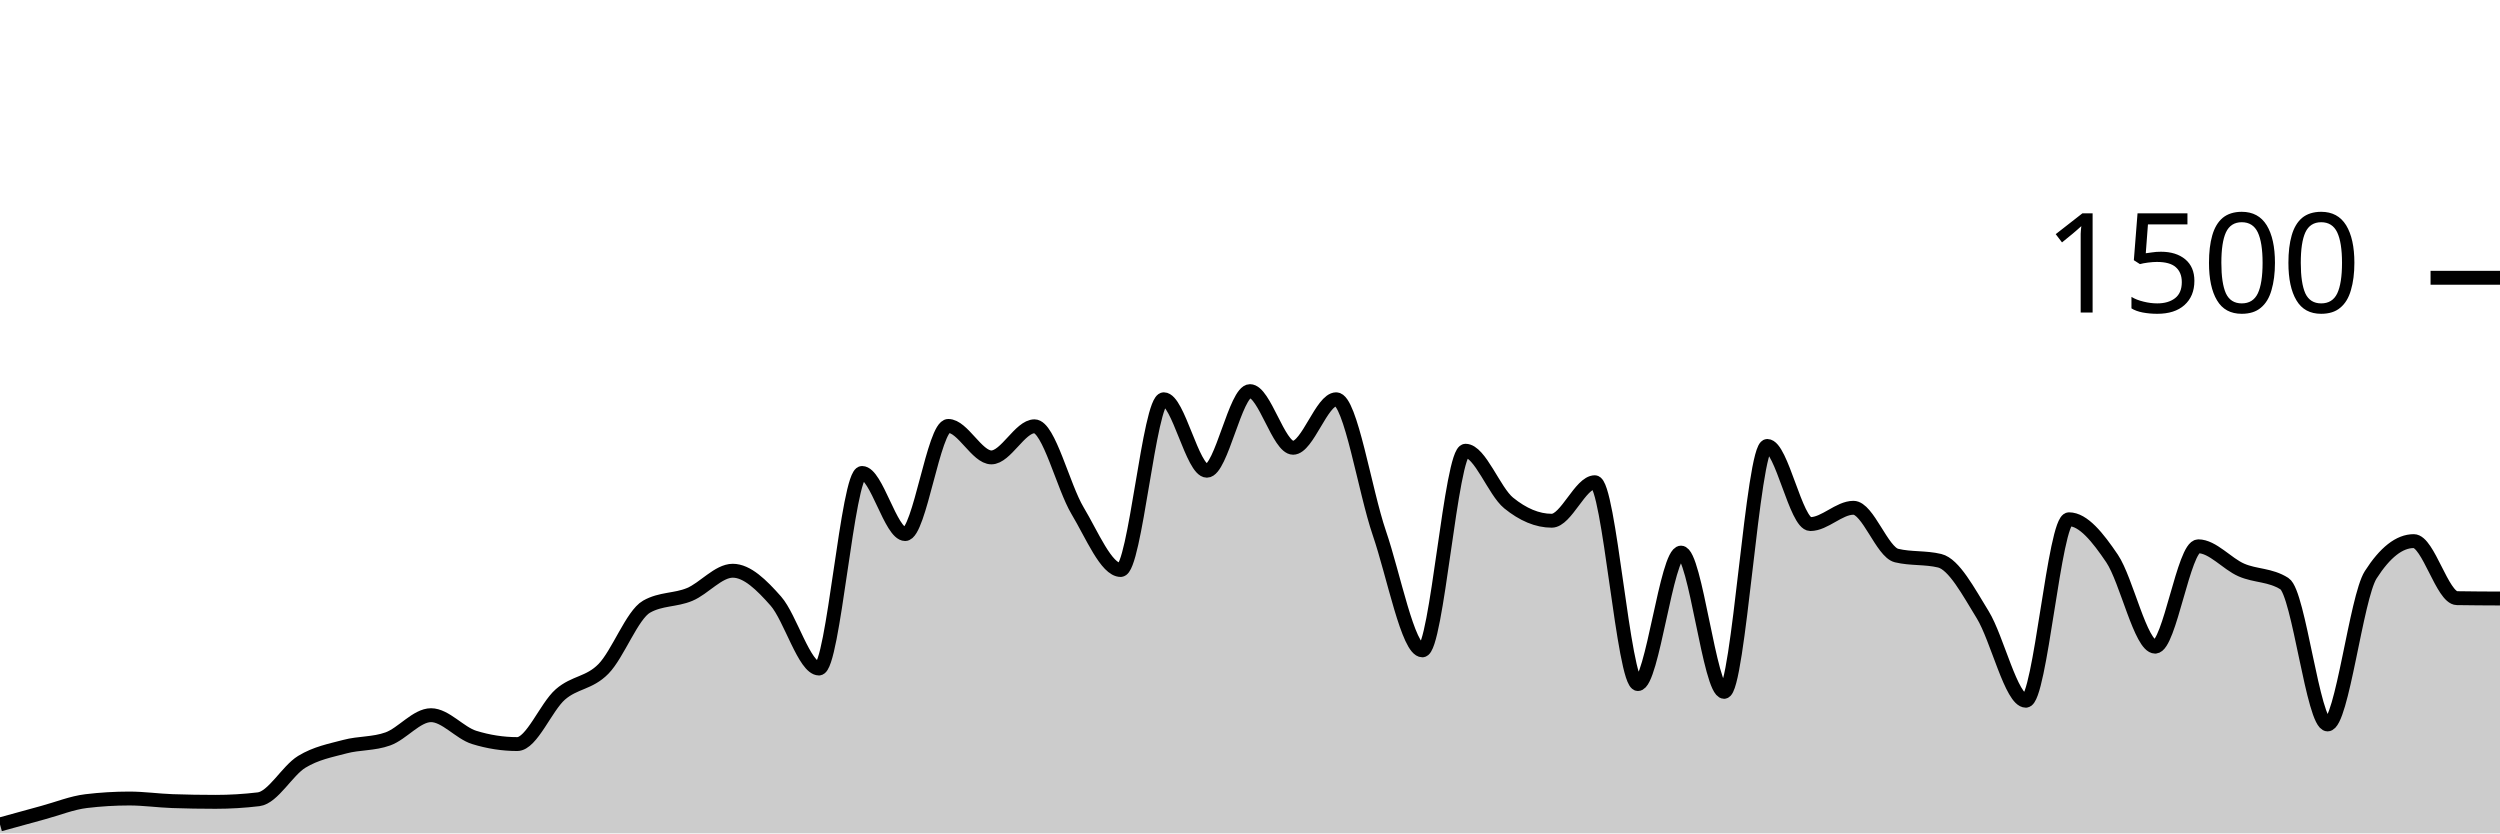
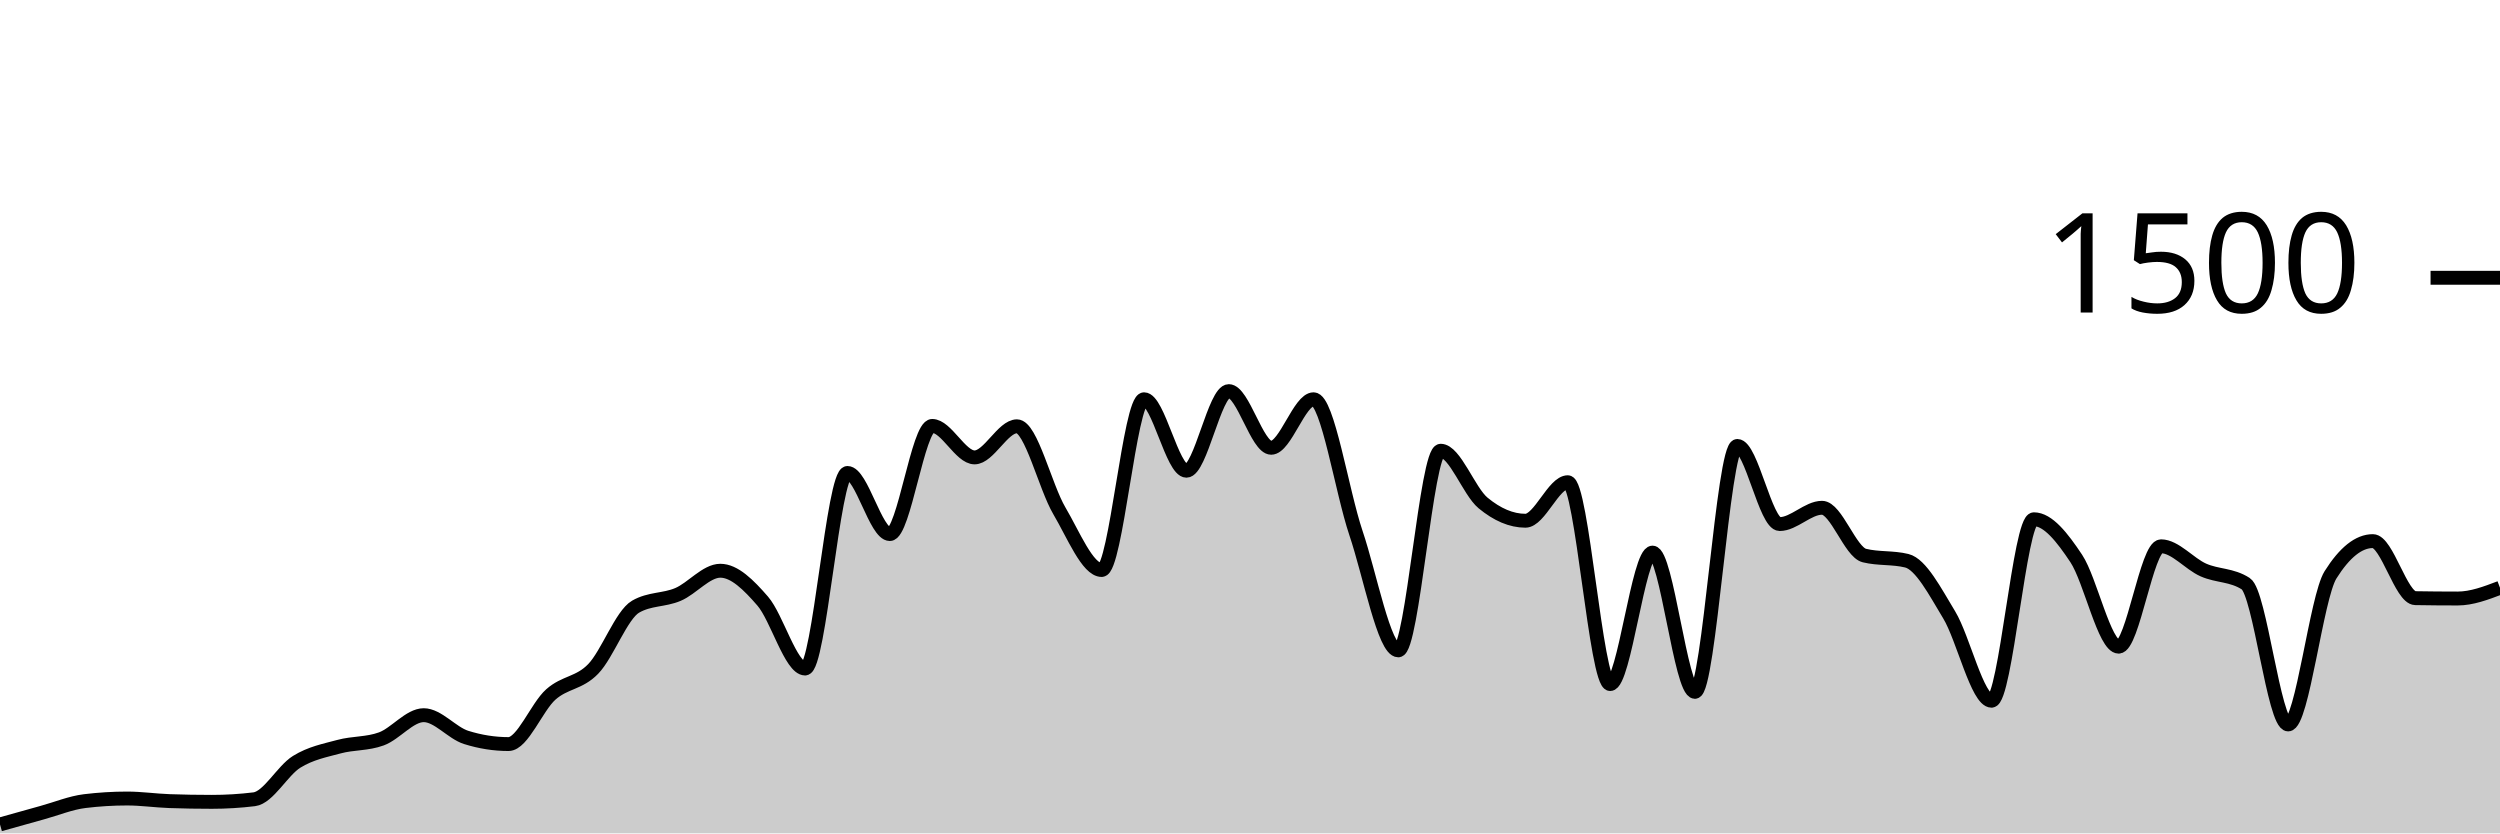
<svg xmlns="http://www.w3.org/2000/svg" viewBox="0 0 180 60">
  <g transform="translate(0,20)">
-     <path class="area" fill="rgba(0, 0, 0, 0.2)" d="M0,39.36C1.034,39.073,2.069,38.787,3.103,38.507C4.138,38.227,5.172,37.804,6.207,37.68C7.241,37.556,8.276,37.493,9.31,37.493C10.345,37.493,11.379,37.644,12.414,37.68C13.448,37.716,14.483,37.733,15.517,37.733C16.552,37.733,17.586,37.671,18.621,37.547C19.655,37.422,20.69,35.484,21.724,34.853C22.759,34.222,23.793,34.036,24.828,33.76C25.862,33.484,26.897,33.573,27.931,33.2C28.966,32.827,30,31.493,31.034,31.493C32.069,31.493,33.103,32.773,34.138,33.093C35.172,33.413,36.207,33.573,37.241,33.573C38.276,33.573,39.31,30.902,40.345,30C41.379,29.098,42.414,29.213,43.448,28.16C44.483,27.107,45.517,24.267,46.552,23.68C47.586,23.093,48.621,23.231,49.655,22.8C50.69,22.369,51.724,21.093,52.759,21.093C53.793,21.093,54.828,22.107,55.862,23.28C56.897,24.453,57.931,28.133,58.966,28.133C60,28.133,61.034,14.053,62.069,14.053C63.103,14.053,64.138,18.453,65.172,18.453C66.207,18.453,67.241,10.667,68.276,10.667C69.31,10.667,70.345,12.933,71.379,12.933C72.414,12.933,73.448,10.693,74.483,10.693C75.517,10.693,76.552,15.049,77.586,16.773C78.621,18.498,79.655,21.04,80.69,21.04C81.724,21.04,82.759,8.747,83.793,8.747C84.828,8.747,85.862,13.893,86.897,13.893C87.931,13.893,88.966,8.16,90,8.16C91.034,8.16,92.069,12.24,93.103,12.24C94.138,12.24,95.172,8.747,96.207,8.747C97.241,8.747,98.276,15.36,99.31,18.373C100.345,21.387,101.379,26.827,102.414,26.827C103.448,26.827,104.483,12.453,105.517,12.453C106.552,12.453,107.586,15.373,108.621,16.213C109.655,17.053,110.69,17.493,111.724,17.493C112.759,17.493,113.793,14.72,114.828,14.72C115.862,14.72,116.897,29.253,117.931,29.253C118.966,29.253,120,19.787,121.034,19.787C122.069,19.787,123.103,29.813,124.138,29.813C125.172,29.813,126.207,12.107,127.241,12.107C128.276,12.107,129.31,17.733,130.345,17.733C131.379,17.733,132.414,16.56,133.448,16.56C134.483,16.56,135.517,19.751,136.552,20C137.586,20.249,138.621,20.124,139.655,20.373C140.69,20.622,141.724,22.587,142.759,24.267C143.793,25.947,144.828,30.453,145.862,30.453C146.897,30.453,147.931,17.387,148.966,17.387C150,17.387,151.034,18.684,152.069,20.213C153.103,21.742,154.138,26.56,155.172,26.56C156.207,26.56,157.241,19.333,158.276,19.333C159.31,19.333,160.345,20.591,161.379,21.04C162.414,21.489,163.448,21.369,164.483,22.027C165.517,22.684,166.552,32.16,167.586,32.16C168.621,32.16,169.655,23.004,170.69,21.387C171.724,19.769,172.759,18.96,173.793,18.96C174.828,18.96,175.862,23.049,176.897,23.067C177.931,23.084,178.966,23.089,180,23.093L180,40C178.966,40,177.931,40,176.897,40C175.862,40,174.828,40,173.793,40C172.759,40,171.724,40,170.69,40C169.655,40,168.621,40,167.586,40C166.552,40,165.517,40,164.483,40C163.448,40,162.414,40,161.379,40C160.345,40,159.31,40,158.276,40C157.241,40,156.207,40,155.172,40C154.138,40,153.103,40,152.069,40C151.034,40,150,40,148.966,40C147.931,40,146.897,40,145.862,40C144.828,40,143.793,40,142.759,40C141.724,40,140.69,40,139.655,40C138.621,40,137.586,40,136.552,40C135.517,40,134.483,40,133.448,40C132.414,40,131.379,40,130.345,40C129.31,40,128.276,40,127.241,40C126.207,40,125.172,40,124.138,40C123.103,40,122.069,40,121.034,40C120,40,118.966,40,117.931,40C116.897,40,115.862,40,114.828,40C113.793,40,112.759,40,111.724,40C110.69,40,109.655,40,108.621,40C107.586,40,106.552,40,105.517,40C104.483,40,103.448,40,102.414,40C101.379,40,100.345,40,99.31,40C98.276,40,97.241,40,96.207,40C95.172,40,94.138,40,93.103,40C92.069,40,91.034,40,90,40C88.966,40,87.931,40,86.897,40C85.862,40,84.828,40,83.793,40C82.759,40,81.724,40,80.69,40C79.655,40,78.621,40,77.586,40C76.552,40,75.517,40,74.483,40C73.448,40,72.414,40,71.379,40C70.345,40,69.31,40,68.276,40C67.241,40,66.207,40,65.172,40C64.138,40,63.103,40,62.069,40C61.034,40,60,40,58.966,40C57.931,40,56.897,40,55.862,40C54.828,40,53.793,40,52.759,40C51.724,40,50.69,40,49.655,40C48.621,40,47.586,40,46.552,40C45.517,40,44.483,40,43.448,40C42.414,40,41.379,40,40.345,40C39.31,40,38.276,40,37.241,40C36.207,40,35.172,40,34.138,40C33.103,40,32.069,40,31.034,40C30,40,28.966,40,27.931,40C26.897,40,25.862,40,24.828,40C23.793,40,22.759,40,21.724,40C20.69,40,19.655,40,18.621,40C17.586,40,16.552,40,15.517,40C14.483,40,13.448,40,12.414,40C11.379,40,10.345,40,9.31,40C8.276,40,7.241,40,6.207,40C5.172,40,4.138,40,3.103,40C2.069,40,1.034,40,0,40Z" />
-     <path class="line" stroke="black" fill="none" d="M0,39.36C1.034,39.073,2.069,38.787,3.103,38.507C4.138,38.227,5.172,37.804,6.207,37.68C7.241,37.556,8.276,37.493,9.31,37.493C10.345,37.493,11.379,37.644,12.414,37.68C13.448,37.716,14.483,37.733,15.517,37.733C16.552,37.733,17.586,37.671,18.621,37.547C19.655,37.422,20.69,35.484,21.724,34.853C22.759,34.222,23.793,34.036,24.828,33.76C25.862,33.484,26.897,33.573,27.931,33.2C28.966,32.827,30,31.493,31.034,31.493C32.069,31.493,33.103,32.773,34.138,33.093C35.172,33.413,36.207,33.573,37.241,33.573C38.276,33.573,39.31,30.902,40.345,30C41.379,29.098,42.414,29.213,43.448,28.16C44.483,27.107,45.517,24.267,46.552,23.68C47.586,23.093,48.621,23.231,49.655,22.8C50.69,22.369,51.724,21.093,52.759,21.093C53.793,21.093,54.828,22.107,55.862,23.28C56.897,24.453,57.931,28.133,58.966,28.133C60,28.133,61.034,14.053,62.069,14.053C63.103,14.053,64.138,18.453,65.172,18.453C66.207,18.453,67.241,10.667,68.276,10.667C69.31,10.667,70.345,12.933,71.379,12.933C72.414,12.933,73.448,10.693,74.483,10.693C75.517,10.693,76.552,15.049,77.586,16.773C78.621,18.498,79.655,21.04,80.69,21.04C81.724,21.04,82.759,8.747,83.793,8.747C84.828,8.747,85.862,13.893,86.897,13.893C87.931,13.893,88.966,8.16,90,8.16C91.034,8.16,92.069,12.24,93.103,12.24C94.138,12.24,95.172,8.747,96.207,8.747C97.241,8.747,98.276,15.36,99.31,18.373C100.345,21.387,101.379,26.827,102.414,26.827C103.448,26.827,104.483,12.453,105.517,12.453C106.552,12.453,107.586,15.373,108.621,16.213C109.655,17.053,110.69,17.493,111.724,17.493C112.759,17.493,113.793,14.72,114.828,14.72C115.862,14.72,116.897,29.253,117.931,29.253C118.966,29.253,120,19.787,121.034,19.787C122.069,19.787,123.103,29.813,124.138,29.813C125.172,29.813,126.207,12.107,127.241,12.107C128.276,12.107,129.31,17.733,130.345,17.733C131.379,17.733,132.414,16.56,133.448,16.56C134.483,16.56,135.517,19.751,136.552,20C137.586,20.249,138.621,20.124,139.655,20.373C140.69,20.622,141.724,22.587,142.759,24.267C143.793,25.947,144.828,30.453,145.862,30.453C146.897,30.453,147.931,17.387,148.966,17.387C150,17.387,151.034,18.684,152.069,20.213C153.103,21.742,154.138,26.56,155.172,26.56C156.207,26.56,157.241,19.333,158.276,19.333C159.31,19.333,160.345,20.591,161.379,21.04C162.414,21.489,163.448,21.369,164.483,22.027C165.517,22.684,166.552,32.16,167.586,32.16C168.621,32.16,169.655,23.004,170.69,21.387C171.724,19.769,172.759,18.96,173.793,18.96C174.828,18.96,175.862,23.049,176.897,23.067C177.931,23.084,178.966,23.089,180,23.093" />
+     <path class="area" fill="rgba(0, 0, 0, 0.2)" d="M0,39.36C1.017,39.073,2.034,38.787,3.051,38.507C4.068,38.227,5.085,37.804,6.102,37.68C7.119,37.556,8.136,37.493,9.153,37.493C10.169,37.493,11.186,37.644,12.203,37.68C13.22,37.716,14.237,37.733,15.254,37.733C16.271,37.733,17.288,37.671,18.305,37.547C19.322,37.422,20.339,35.484,21.356,34.853C22.373,34.222,23.39,34.036,24.407,33.76C25.424,33.484,26.441,33.573,27.458,33.2C28.475,32.827,29.492,31.493,30.508,31.493C31.525,31.493,32.542,32.773,33.559,33.093C34.576,33.413,35.593,33.573,36.61,33.573C37.627,33.573,38.644,30.902,39.661,30C40.678,29.098,41.695,29.213,42.712,28.16C43.729,27.107,44.746,24.267,45.763,23.68C46.78,23.093,47.797,23.231,48.814,22.8C49.831,22.369,50.847,21.093,51.864,21.093C52.881,21.093,53.898,22.107,54.915,23.28C55.932,24.453,56.949,28.133,57.966,28.133C58.983,28.133,60,14.053,61.017,14.053C62.034,14.053,63.051,18.453,64.068,18.453C65.085,18.453,66.102,10.667,67.119,10.667C68.136,10.667,69.153,12.933,70.169,12.933C71.186,12.933,72.203,10.693,73.22,10.693C74.237,10.693,75.254,15.049,76.271,16.773C77.288,18.498,78.305,21.04,79.322,21.04C80.339,21.04,81.356,8.747,82.373,8.747C83.39,8.747,84.407,13.893,85.424,13.893C86.441,13.893,87.458,8.16,88.475,8.16C89.492,8.16,90.508,12.24,91.525,12.24C92.542,12.24,93.559,8.747,94.576,8.747C95.593,8.747,96.61,15.36,97.627,18.373C98.644,21.387,99.661,26.827,100.678,26.827C101.695,26.827,102.712,12.453,103.729,12.453C104.746,12.453,105.763,15.373,106.78,16.213C107.797,17.053,108.814,17.493,109.831,17.493C110.847,17.493,111.864,14.72,112.881,14.72C113.898,14.72,114.915,29.253,115.932,29.253C116.949,29.253,117.966,19.787,118.983,19.787C120,19.787,121.017,29.813,122.034,29.813C123.051,29.813,124.068,12.107,125.085,12.107C126.102,12.107,127.119,17.733,128.136,17.733C129.153,17.733,130.169,16.56,131.186,16.56C132.203,16.56,133.22,19.751,134.237,20C135.254,20.249,136.271,20.124,137.288,20.373C138.305,20.622,139.322,22.587,140.339,24.267C141.356,25.947,142.373,30.453,143.39,30.453C144.407,30.453,145.424,17.387,146.441,17.387C147.458,17.387,148.475,18.684,149.492,20.213C150.508,21.742,151.525,26.56,152.542,26.56C153.559,26.56,154.576,19.333,155.593,19.333C156.61,19.333,157.627,20.591,158.644,21.04C159.661,21.489,160.678,21.369,161.695,22.027C162.712,22.684,163.729,32.16,164.746,32.16C165.763,32.16,166.78,23.004,167.797,21.387C168.814,19.769,169.831,18.96,170.847,18.96C171.864,18.96,172.881,23.049,173.898,23.067C174.915,23.084,175.932,23.093,176.949,23.093C177.966,23.093,178.983,22.707,180,22.32L180,40C178.983,40,177.966,40,176.949,40C175.932,40,174.915,40,173.898,40C172.881,40,171.864,40,170.847,40C169.831,40,168.814,40,167.797,40C166.78,40,165.763,40,164.746,40C163.729,40,162.712,40,161.695,40C160.678,40,159.661,40,158.644,40C157.627,40,156.61,40,155.593,40C154.576,40,153.559,40,152.542,40C151.525,40,150.508,40,149.492,40C148.475,40,147.458,40,146.441,40C145.424,40,144.407,40,143.39,40C142.373,40,141.356,40,140.339,40C139.322,40,138.305,40,137.288,40C136.271,40,135.254,40,134.237,40C133.22,40,132.203,40,131.186,40C130.169,40,129.153,40,128.136,40C127.119,40,126.102,40,125.085,40C124.068,40,123.051,40,122.034,40C121.017,40,120,40,118.983,40C117.966,40,116.949,40,115.932,40C114.915,40,113.898,40,112.881,40C111.864,40,110.847,40,109.831,40C108.814,40,107.797,40,106.78,40C105.763,40,104.746,40,103.729,40C102.712,40,101.695,40,100.678,40C99.661,40,98.644,40,97.627,40C96.61,40,95.593,40,94.576,40C93.559,40,92.542,40,91.525,40C90.508,40,89.492,40,88.475,40C87.458,40,86.441,40,85.424,40C84.407,40,83.39,40,82.373,40C81.356,40,80.339,40,79.322,40C78.305,40,77.288,40,76.271,40C75.254,40,74.237,40,73.22,40C72.203,40,71.186,40,70.169,40C69.153,40,68.136,40,67.119,40C66.102,40,65.085,40,64.068,40C63.051,40,62.034,40,61.017,40C60,40,58.983,40,57.966,40C56.949,40,55.932,40,54.915,40C53.898,40,52.881,40,51.864,40C50.847,40,49.831,40,48.814,40C47.797,40,46.78,40,45.763,40C44.746,40,43.729,40,42.712,40C41.695,40,40.678,40,39.661,40C38.644,40,37.627,40,36.61,40C35.593,40,34.576,40,33.559,40C32.542,40,31.525,40,30.508,40C29.492,40,28.475,40,27.458,40C26.441,40,25.424,40,24.407,40C23.39,40,22.373,40,21.356,40C20.339,40,19.322,40,18.305,40C17.288,40,16.271,40,15.254,40C14.237,40,13.22,40,12.203,40C11.186,40,10.169,40,9.153,40C8.136,40,7.119,40,6.102,40C5.085,40,4.068,40,3.051,40C2.034,40,1.017,40,0,40Z" />
+     <path class="line" stroke="black" fill="none" d="M0,39.36C1.017,39.073,2.034,38.787,3.051,38.507C4.068,38.227,5.085,37.804,6.102,37.68C7.119,37.556,8.136,37.493,9.153,37.493C10.169,37.493,11.186,37.644,12.203,37.68C13.22,37.716,14.237,37.733,15.254,37.733C16.271,37.733,17.288,37.671,18.305,37.547C19.322,37.422,20.339,35.484,21.356,34.853C22.373,34.222,23.39,34.036,24.407,33.76C25.424,33.484,26.441,33.573,27.458,33.2C28.475,32.827,29.492,31.493,30.508,31.493C31.525,31.493,32.542,32.773,33.559,33.093C34.576,33.413,35.593,33.573,36.61,33.573C37.627,33.573,38.644,30.902,39.661,30C40.678,29.098,41.695,29.213,42.712,28.16C43.729,27.107,44.746,24.267,45.763,23.68C46.78,23.093,47.797,23.231,48.814,22.8C49.831,22.369,50.847,21.093,51.864,21.093C52.881,21.093,53.898,22.107,54.915,23.28C55.932,24.453,56.949,28.133,57.966,28.133C58.983,28.133,60,14.053,61.017,14.053C62.034,14.053,63.051,18.453,64.068,18.453C65.085,18.453,66.102,10.667,67.119,10.667C68.136,10.667,69.153,12.933,70.169,12.933C71.186,12.933,72.203,10.693,73.22,10.693C74.237,10.693,75.254,15.049,76.271,16.773C77.288,18.498,78.305,21.04,79.322,21.04C80.339,21.04,81.356,8.747,82.373,8.747C83.39,8.747,84.407,13.893,85.424,13.893C86.441,13.893,87.458,8.16,88.475,8.16C89.492,8.16,90.508,12.24,91.525,12.24C92.542,12.24,93.559,8.747,94.576,8.747C95.593,8.747,96.61,15.36,97.627,18.373C98.644,21.387,99.661,26.827,100.678,26.827C101.695,26.827,102.712,12.453,103.729,12.453C104.746,12.453,105.763,15.373,106.78,16.213C107.797,17.053,108.814,17.493,109.831,17.493C110.847,17.493,111.864,14.72,112.881,14.72C113.898,14.72,114.915,29.253,115.932,29.253C116.949,29.253,117.966,19.787,118.983,19.787C120,19.787,121.017,29.813,122.034,29.813C123.051,29.813,124.068,12.107,125.085,12.107C126.102,12.107,127.119,17.733,128.136,17.733C129.153,17.733,130.169,16.56,131.186,16.56C132.203,16.56,133.22,19.751,134.237,20C135.254,20.249,136.271,20.124,137.288,20.373C138.305,20.622,139.322,22.587,140.339,24.267C141.356,25.947,142.373,30.453,143.39,30.453C144.407,30.453,145.424,17.387,146.441,17.387C147.458,17.387,148.475,18.684,149.492,20.213C150.508,21.742,151.525,26.56,152.542,26.56C153.559,26.56,154.576,19.333,155.593,19.333C156.61,19.333,157.627,20.591,158.644,21.04C159.661,21.489,160.678,21.369,161.695,22.027C162.712,22.684,163.729,32.16,164.746,32.16C165.763,32.16,166.78,23.004,167.797,21.387C168.814,19.769,169.831,18.96,170.847,18.96C171.864,18.96,172.881,23.049,173.898,23.067C174.915,23.084,175.932,23.093,176.949,23.093C177.966,23.093,178.983,22.707,180,22.32" />
    <path class="axis-ceiling" stroke-width="1" stroke="black" fill="none" d="M175,0L180,0" />
    <text class="axis-ceiling-label" font-family="sans-serif" text-anchor="end" font-size="10px" x="170" y="2.5">1500</text>
  </g>
</svg>
